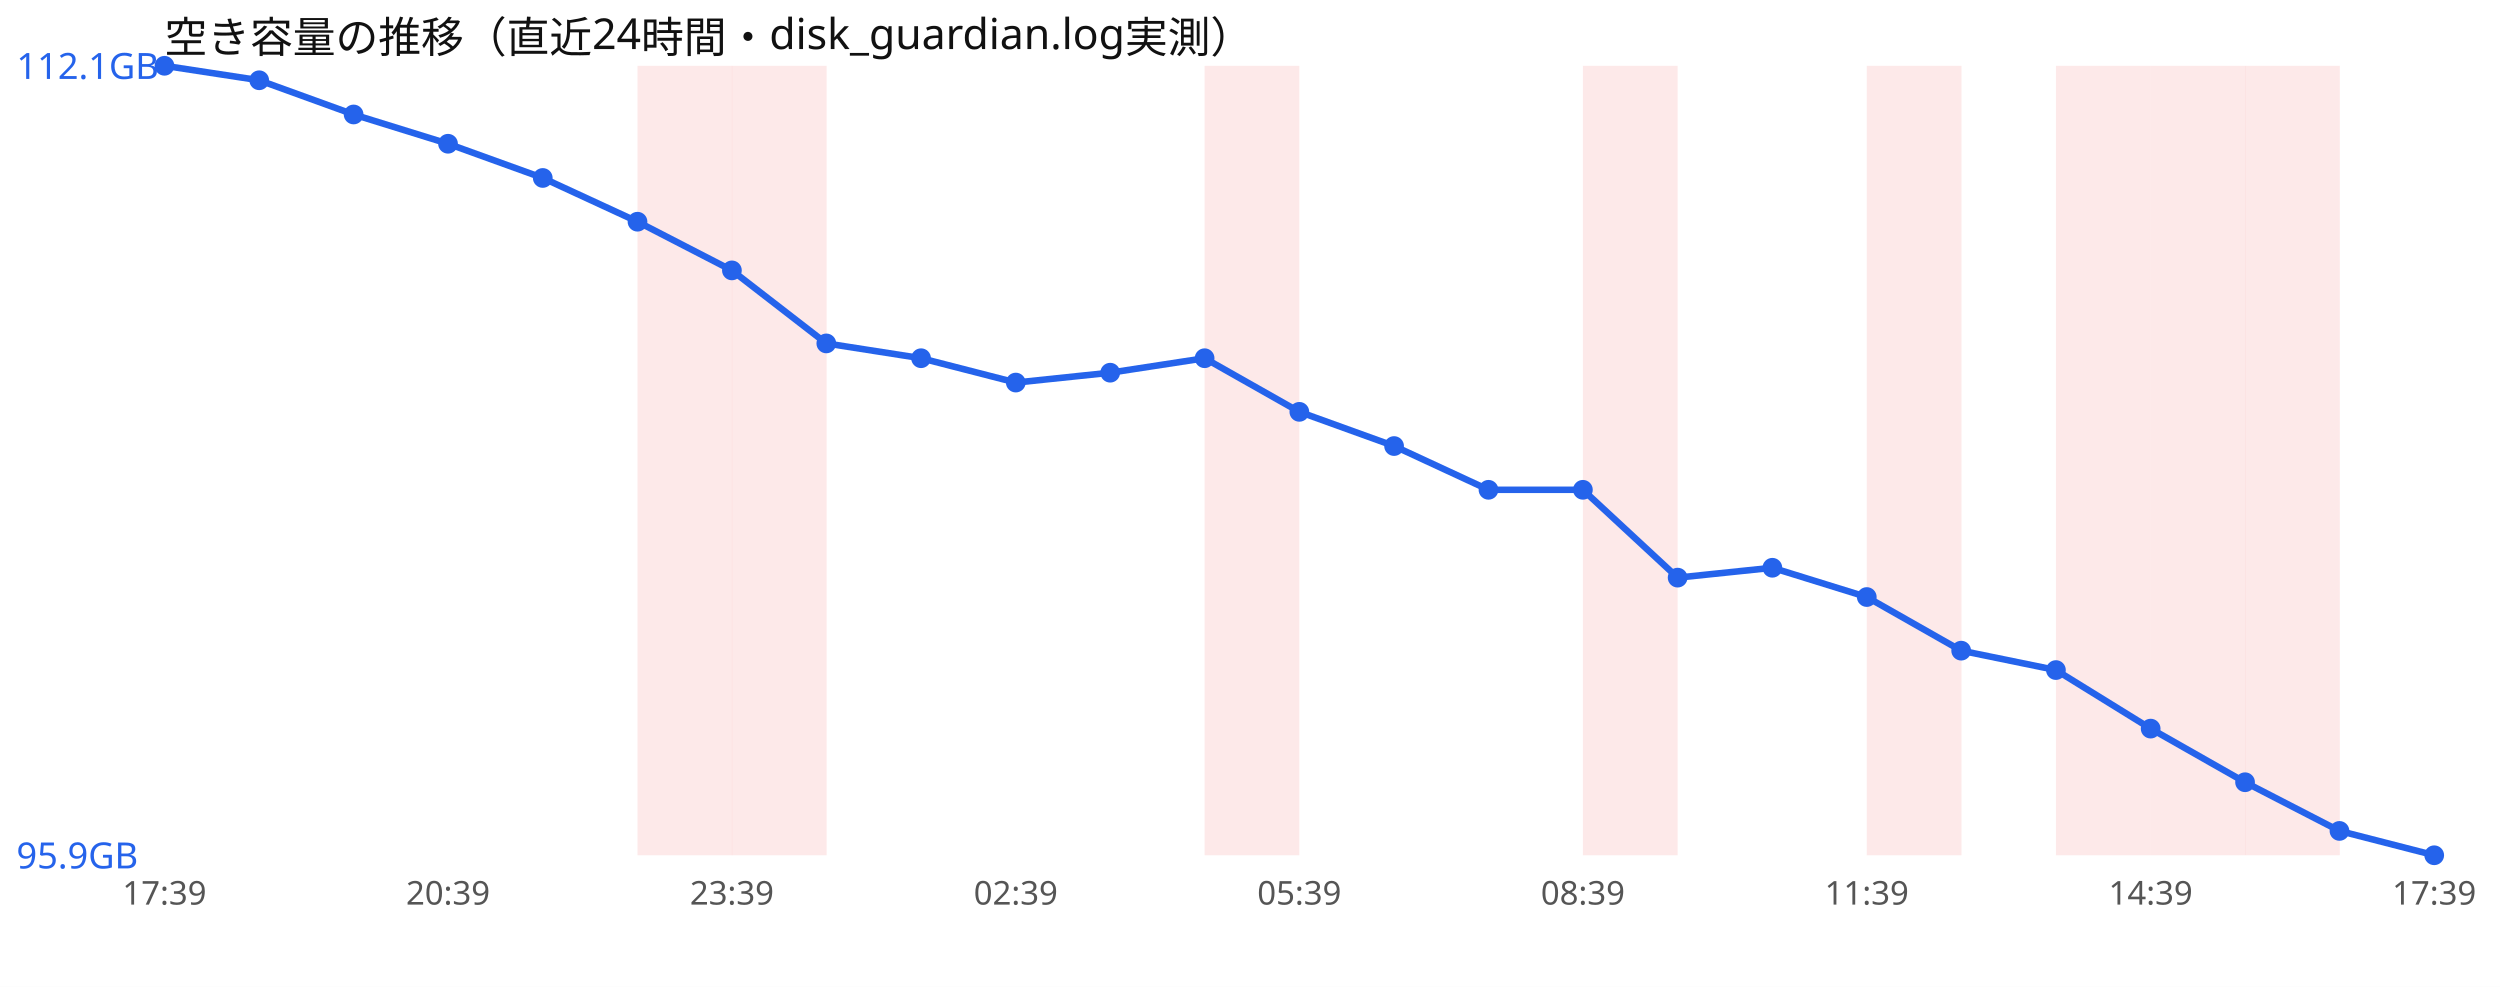
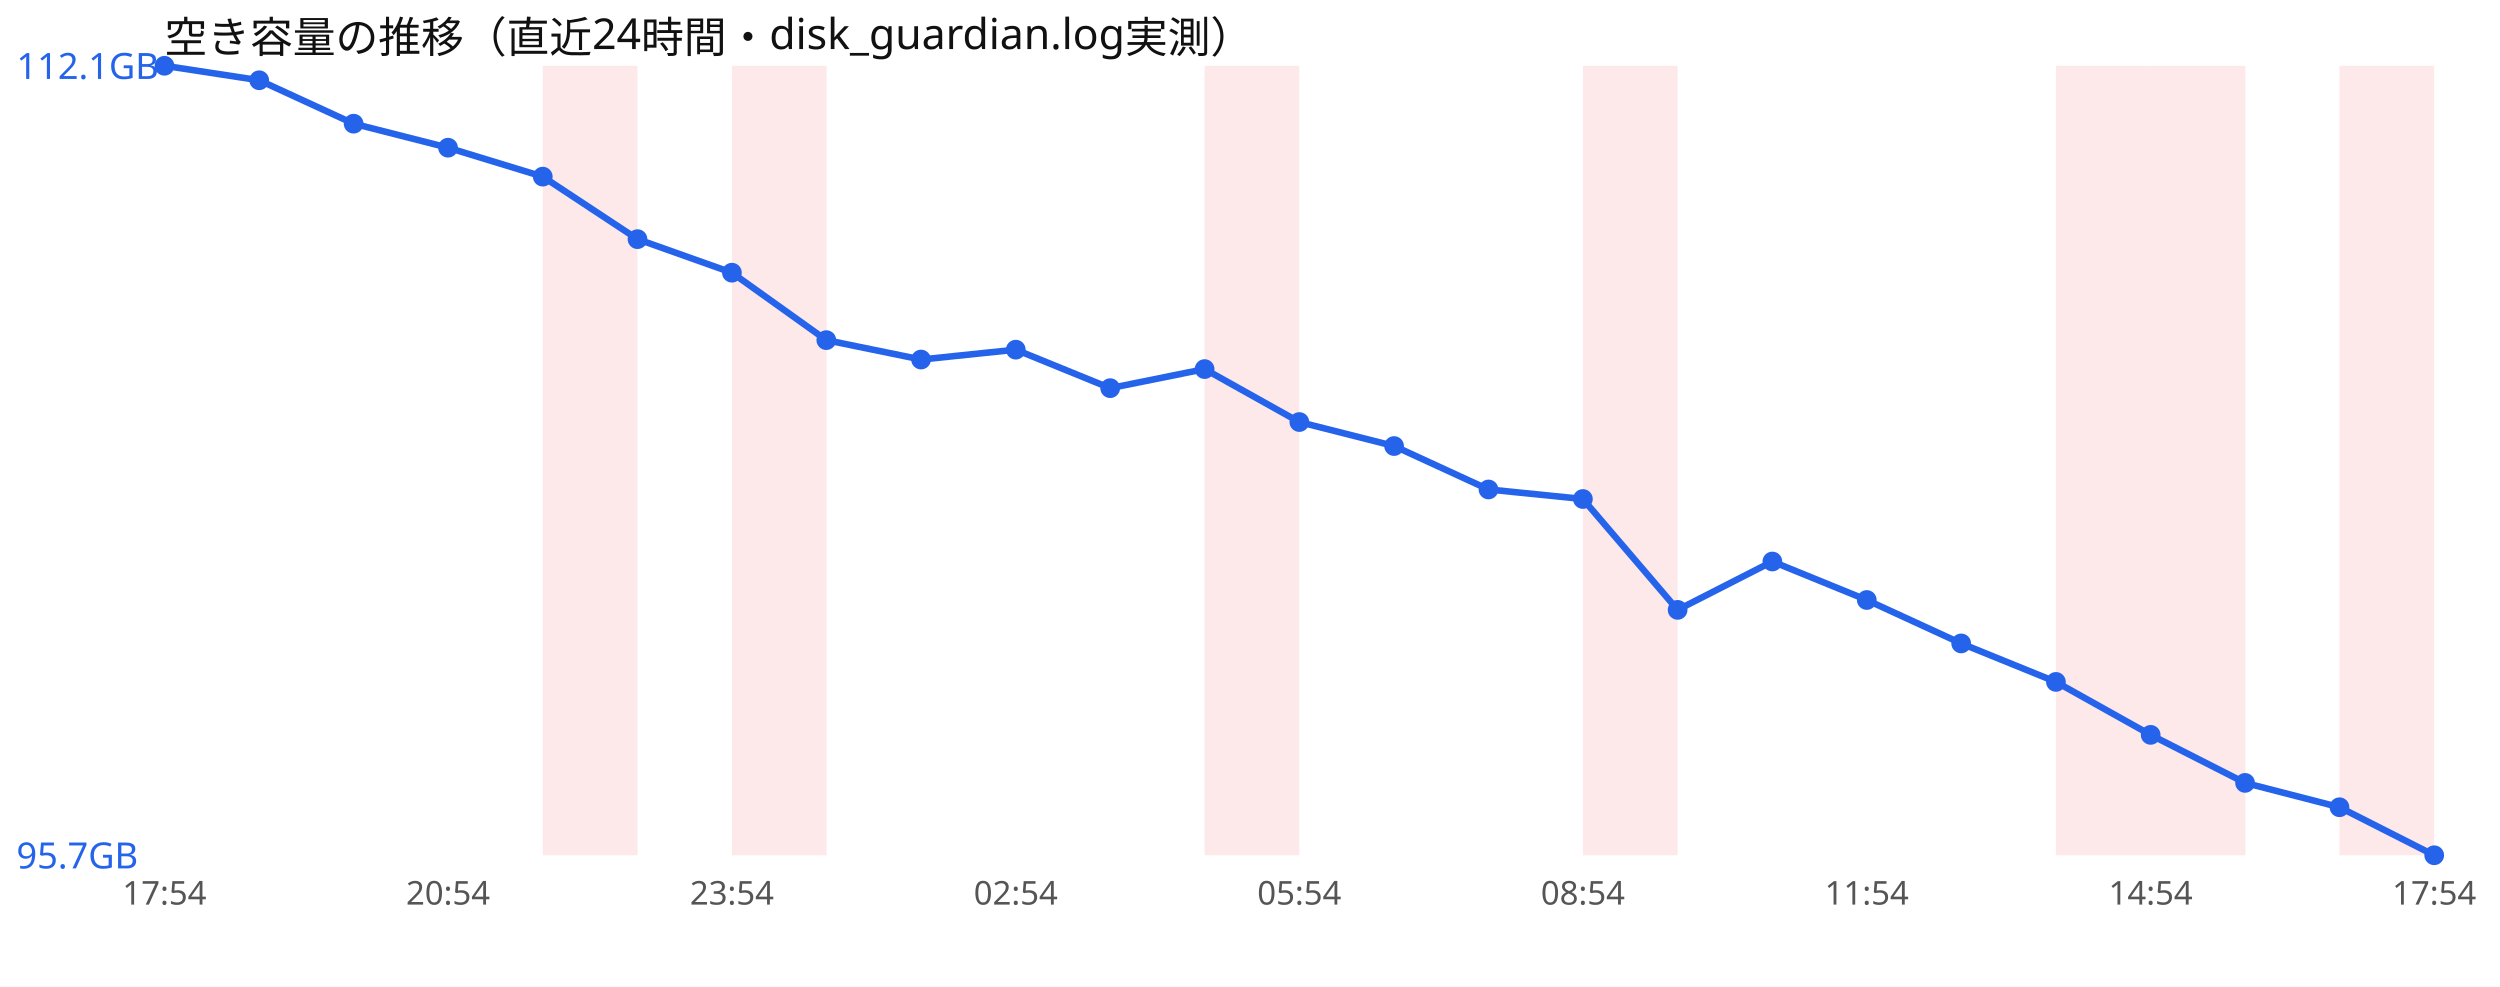
<svg xmlns="http://www.w3.org/2000/svg" width="760" height="300" viewBox="0 0 760 300" font-family="sans-serif">
  <rect width="760" height="300" fill="#ffffff" />
  <text x="50" y="16" font-size="13" fill="#111">空き容量の推移（直近24時間・disk_guardian.log実測）</text>
-   <rect x="193.8" y="20" width="28.8" height="240" fill="#ef4444" opacity="0.12" />
+   <rect x="165.0" y="20" width="28.8" height="240" fill="#ef4444" opacity="0.12" />
  <rect x="222.5" y="20" width="28.8" height="240" fill="#ef4444" opacity="0.12" />
  <rect x="366.2" y="20" width="28.8" height="240" fill="#ef4444" opacity="0.12" />
  <rect x="481.2" y="20" width="28.8" height="240" fill="#ef4444" opacity="0.12" />
-   <rect x="567.5" y="20" width="28.8" height="240" fill="#ef4444" opacity="0.12" />
  <rect x="625.0" y="20" width="28.8" height="240" fill="#ef4444" opacity="0.12" />
  <rect x="653.8" y="20" width="28.8" height="240" fill="#ef4444" opacity="0.12" />
-   <rect x="682.5" y="20" width="28.8" height="240" fill="#ef4444" opacity="0.12" />
-   <polyline points="50.0,20.0 78.8,24.4 107.5,34.8 136.2,43.7 165.0,54.1 193.8,67.4 222.5,82.2 251.2,104.4 280.0,108.9 308.8,116.3 337.5,113.3 366.2,108.9 395.0,125.2 423.8,135.6 452.5,148.9 481.2,148.9 510.0,175.6 538.8,172.6 567.5,181.5 596.2,197.8 625.0,203.7 653.8,221.5 682.5,237.8 711.2,252.6 740.0,260.0" fill="none" stroke="#2563eb" stroke-width="2" />
+   <rect x="711.2" y="20" width="28.8" height="240" fill="#ef4444" opacity="0.12" />
+   <polyline points="50.0,20.0 78.8,24.4 107.5,37.6 136.2,44.9 165.0,53.7 193.8,72.7 222.5,82.9 251.2,103.4 280.0,109.3 308.8,106.3 337.5,118.0 366.2,112.2 395.0,128.3 423.8,135.6 452.5,148.8 481.2,151.7 510.0,185.4 538.8,170.7 567.5,182.4 596.2,195.6 625.0,207.3 653.8,223.4 682.5,238.0 711.2,245.4 740.0,260.0" fill="none" stroke="#2563eb" stroke-width="2" />
  <circle cx="50.0" cy="20.0" r="3" fill="#2563eb" />
  <circle cx="78.8" cy="24.4" r="3" fill="#2563eb" />
-   <circle cx="107.5" cy="34.8" r="3" fill="#2563eb" />
-   <circle cx="136.2" cy="43.7" r="3" fill="#2563eb" />
-   <circle cx="165.0" cy="54.1" r="3" fill="#2563eb" />
-   <circle cx="193.8" cy="67.4" r="3" fill="#2563eb" />
-   <circle cx="222.5" cy="82.2" r="3" fill="#2563eb" />
-   <circle cx="251.2" cy="104.4" r="3" fill="#2563eb" />
-   <circle cx="280.0" cy="108.9" r="3" fill="#2563eb" />
-   <circle cx="308.8" cy="116.3" r="3" fill="#2563eb" />
-   <circle cx="337.5" cy="113.3" r="3" fill="#2563eb" />
-   <circle cx="366.2" cy="108.9" r="3" fill="#2563eb" />
-   <circle cx="395.0" cy="125.2" r="3" fill="#2563eb" />
+   <circle cx="107.5" cy="37.6" r="3" fill="#2563eb" />
+   <circle cx="136.2" cy="44.9" r="3" fill="#2563eb" />
+   <circle cx="165.0" cy="53.7" r="3" fill="#2563eb" />
+   <circle cx="193.8" cy="72.7" r="3" fill="#2563eb" />
+   <circle cx="222.5" cy="82.9" r="3" fill="#2563eb" />
+   <circle cx="251.2" cy="103.4" r="3" fill="#2563eb" />
+   <circle cx="280.0" cy="109.3" r="3" fill="#2563eb" />
+   <circle cx="308.8" cy="106.3" r="3" fill="#2563eb" />
+   <circle cx="337.5" cy="118.0" r="3" fill="#2563eb" />
+   <circle cx="366.2" cy="112.2" r="3" fill="#2563eb" />
+   <circle cx="395.0" cy="128.3" r="3" fill="#2563eb" />
  <circle cx="423.8" cy="135.6" r="3" fill="#2563eb" />
-   <circle cx="452.5" cy="148.9" r="3" fill="#2563eb" />
-   <circle cx="481.2" cy="148.9" r="3" fill="#2563eb" />
-   <circle cx="510.0" cy="175.6" r="3" fill="#2563eb" />
-   <circle cx="538.8" cy="172.6" r="3" fill="#2563eb" />
-   <circle cx="567.5" cy="181.5" r="3" fill="#2563eb" />
-   <circle cx="596.2" cy="197.8" r="3" fill="#2563eb" />
-   <circle cx="625.0" cy="203.7" r="3" fill="#2563eb" />
-   <circle cx="653.8" cy="221.5" r="3" fill="#2563eb" />
-   <circle cx="682.5" cy="237.8" r="3" fill="#2563eb" />
-   <circle cx="711.2" cy="252.6" r="3" fill="#2563eb" />
+   <circle cx="452.5" cy="148.8" r="3" fill="#2563eb" />
+   <circle cx="481.2" cy="151.7" r="3" fill="#2563eb" />
+   <circle cx="510.0" cy="185.4" r="3" fill="#2563eb" />
+   <circle cx="538.8" cy="170.7" r="3" fill="#2563eb" />
+   <circle cx="567.5" cy="182.4" r="3" fill="#2563eb" />
+   <circle cx="596.2" cy="195.6" r="3" fill="#2563eb" />
+   <circle cx="625.0" cy="207.3" r="3" fill="#2563eb" />
+   <circle cx="653.8" cy="223.4" r="3" fill="#2563eb" />
+   <circle cx="682.5" cy="238.0" r="3" fill="#2563eb" />
+   <circle cx="711.2" cy="245.4" r="3" fill="#2563eb" />
  <circle cx="740.0" cy="260.0" r="3" fill="#2563eb" />
  <text x="5" y="24.0" font-size="11" fill="#2563eb">112.1GB</text>
-   <text x="5" y="264.0" font-size="11" fill="#2563eb">95.9GB</text>
-   <text x="50.0" y="275" font-size="10" fill="#555" text-anchor="middle">17:39</text>
-   <text x="136.2" y="275" font-size="10" fill="#555" text-anchor="middle">20:39</text>
-   <text x="222.5" y="275" font-size="10" fill="#555" text-anchor="middle">23:39</text>
-   <text x="308.8" y="275" font-size="10" fill="#555" text-anchor="middle">02:39</text>
-   <text x="395.0" y="275" font-size="10" fill="#555" text-anchor="middle">05:39</text>
-   <text x="481.2" y="275" font-size="10" fill="#555" text-anchor="middle">08:39</text>
-   <text x="567.5" y="275" font-size="10" fill="#555" text-anchor="middle">11:39</text>
-   <text x="653.8" y="275" font-size="10" fill="#555" text-anchor="middle">14:39</text>
-   <text x="740.0" y="275" font-size="10" fill="#555" text-anchor="middle">17:39</text>
+   <text x="5" y="264.0" font-size="11" fill="#2563eb">95.7GB</text>
+   <text x="50.0" y="275" font-size="10" fill="#555" text-anchor="middle">17:54</text>
+   <text x="136.2" y="275" font-size="10" fill="#555" text-anchor="middle">20:54</text>
+   <text x="222.5" y="275" font-size="10" fill="#555" text-anchor="middle">23:54</text>
+   <text x="308.8" y="275" font-size="10" fill="#555" text-anchor="middle">02:54</text>
+   <text x="395.0" y="275" font-size="10" fill="#555" text-anchor="middle">05:54</text>
+   <text x="481.2" y="275" font-size="10" fill="#555" text-anchor="middle">08:54</text>
+   <text x="567.5" y="275" font-size="10" fill="#555" text-anchor="middle">11:54</text>
+   <text x="653.8" y="275" font-size="10" fill="#555" text-anchor="middle">14:54</text>
+   <text x="740.0" y="275" font-size="10" fill="#555" text-anchor="middle">17:54</text>
</svg>
